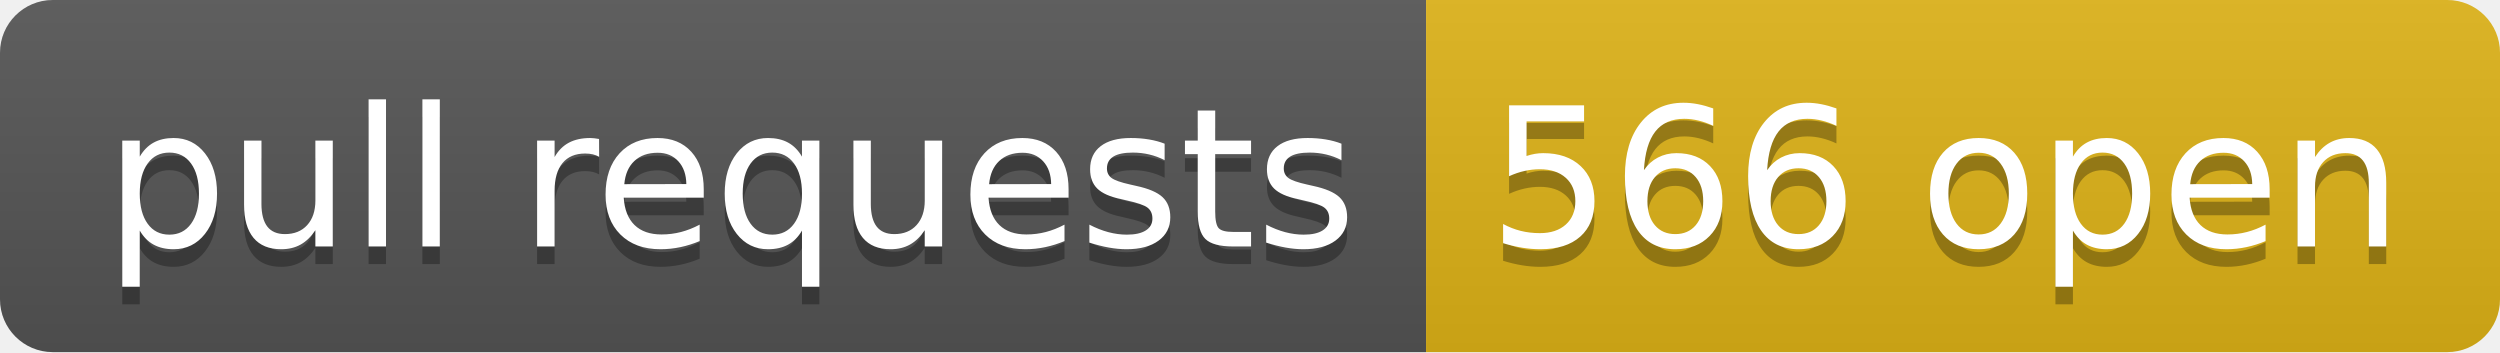
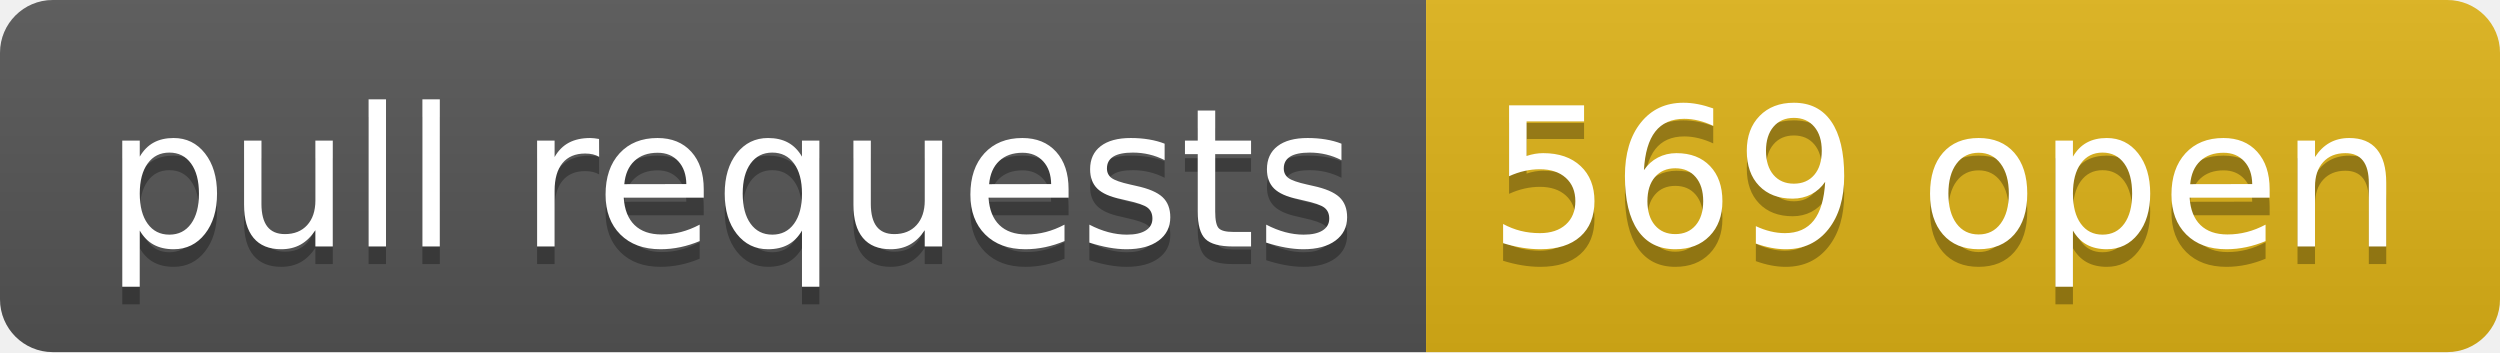
- <svg xmlns="http://www.w3.org/2000/svg" width="142" height="20" role="img" aria-label="pull requests: 566 open">
+ <svg xmlns="http://www.w3.org/2000/svg" width="142" height="20" role="img" aria-label="pull requests: 569 open">
  <linearGradient id="s" x2="0" y2="100%">
    <stop offset="0" stop-color="#bbb" stop-opacity=".1" />
    <stop offset="1" stop-opacity=".1" />
  </linearGradient>
  <clipPath id="r">
    <rect width="142" height="20" rx="3" fill="#fff" />
  </clipPath>
  <g clip-path="url(#r)">
    <rect width="81" height="20" fill="#555" />
    <rect x="81" width="61" height="20" fill="#dfb317" />
    <rect width="142" height="20" fill="url(#s)" />
  </g>
  <g fill="#fff" text-anchor="middle" font-family="Verdana,Geneva,DejaVu Sans,sans-serif" text-rendering="geometricPrecision" font-size="110">
    <text aria-hidden="true" x="415" y="150" fill="#010101" fill-opacity=".3" transform="scale(.1)" textLength="710">pull requests</text>
    <text x="415" y="140" transform="scale(.1)" fill="#fff" textLength="710">pull requests</text>
-     <text aria-hidden="true" x="1105" y="150" fill="#010101" fill-opacity=".3" transform="scale(.1)" textLength="510">566 open</text>
-     <text x="1105" y="140" transform="scale(.1)" fill="#fff" textLength="510">566 open</text>
+     <text aria-hidden="true" x="1105" y="150" fill="#010101" fill-opacity=".3" transform="scale(.1)" textLength="510">569 open</text>
+     <text x="1105" y="140" transform="scale(.1)" fill="#fff" textLength="510">569 open</text>
  </g>
</svg>
